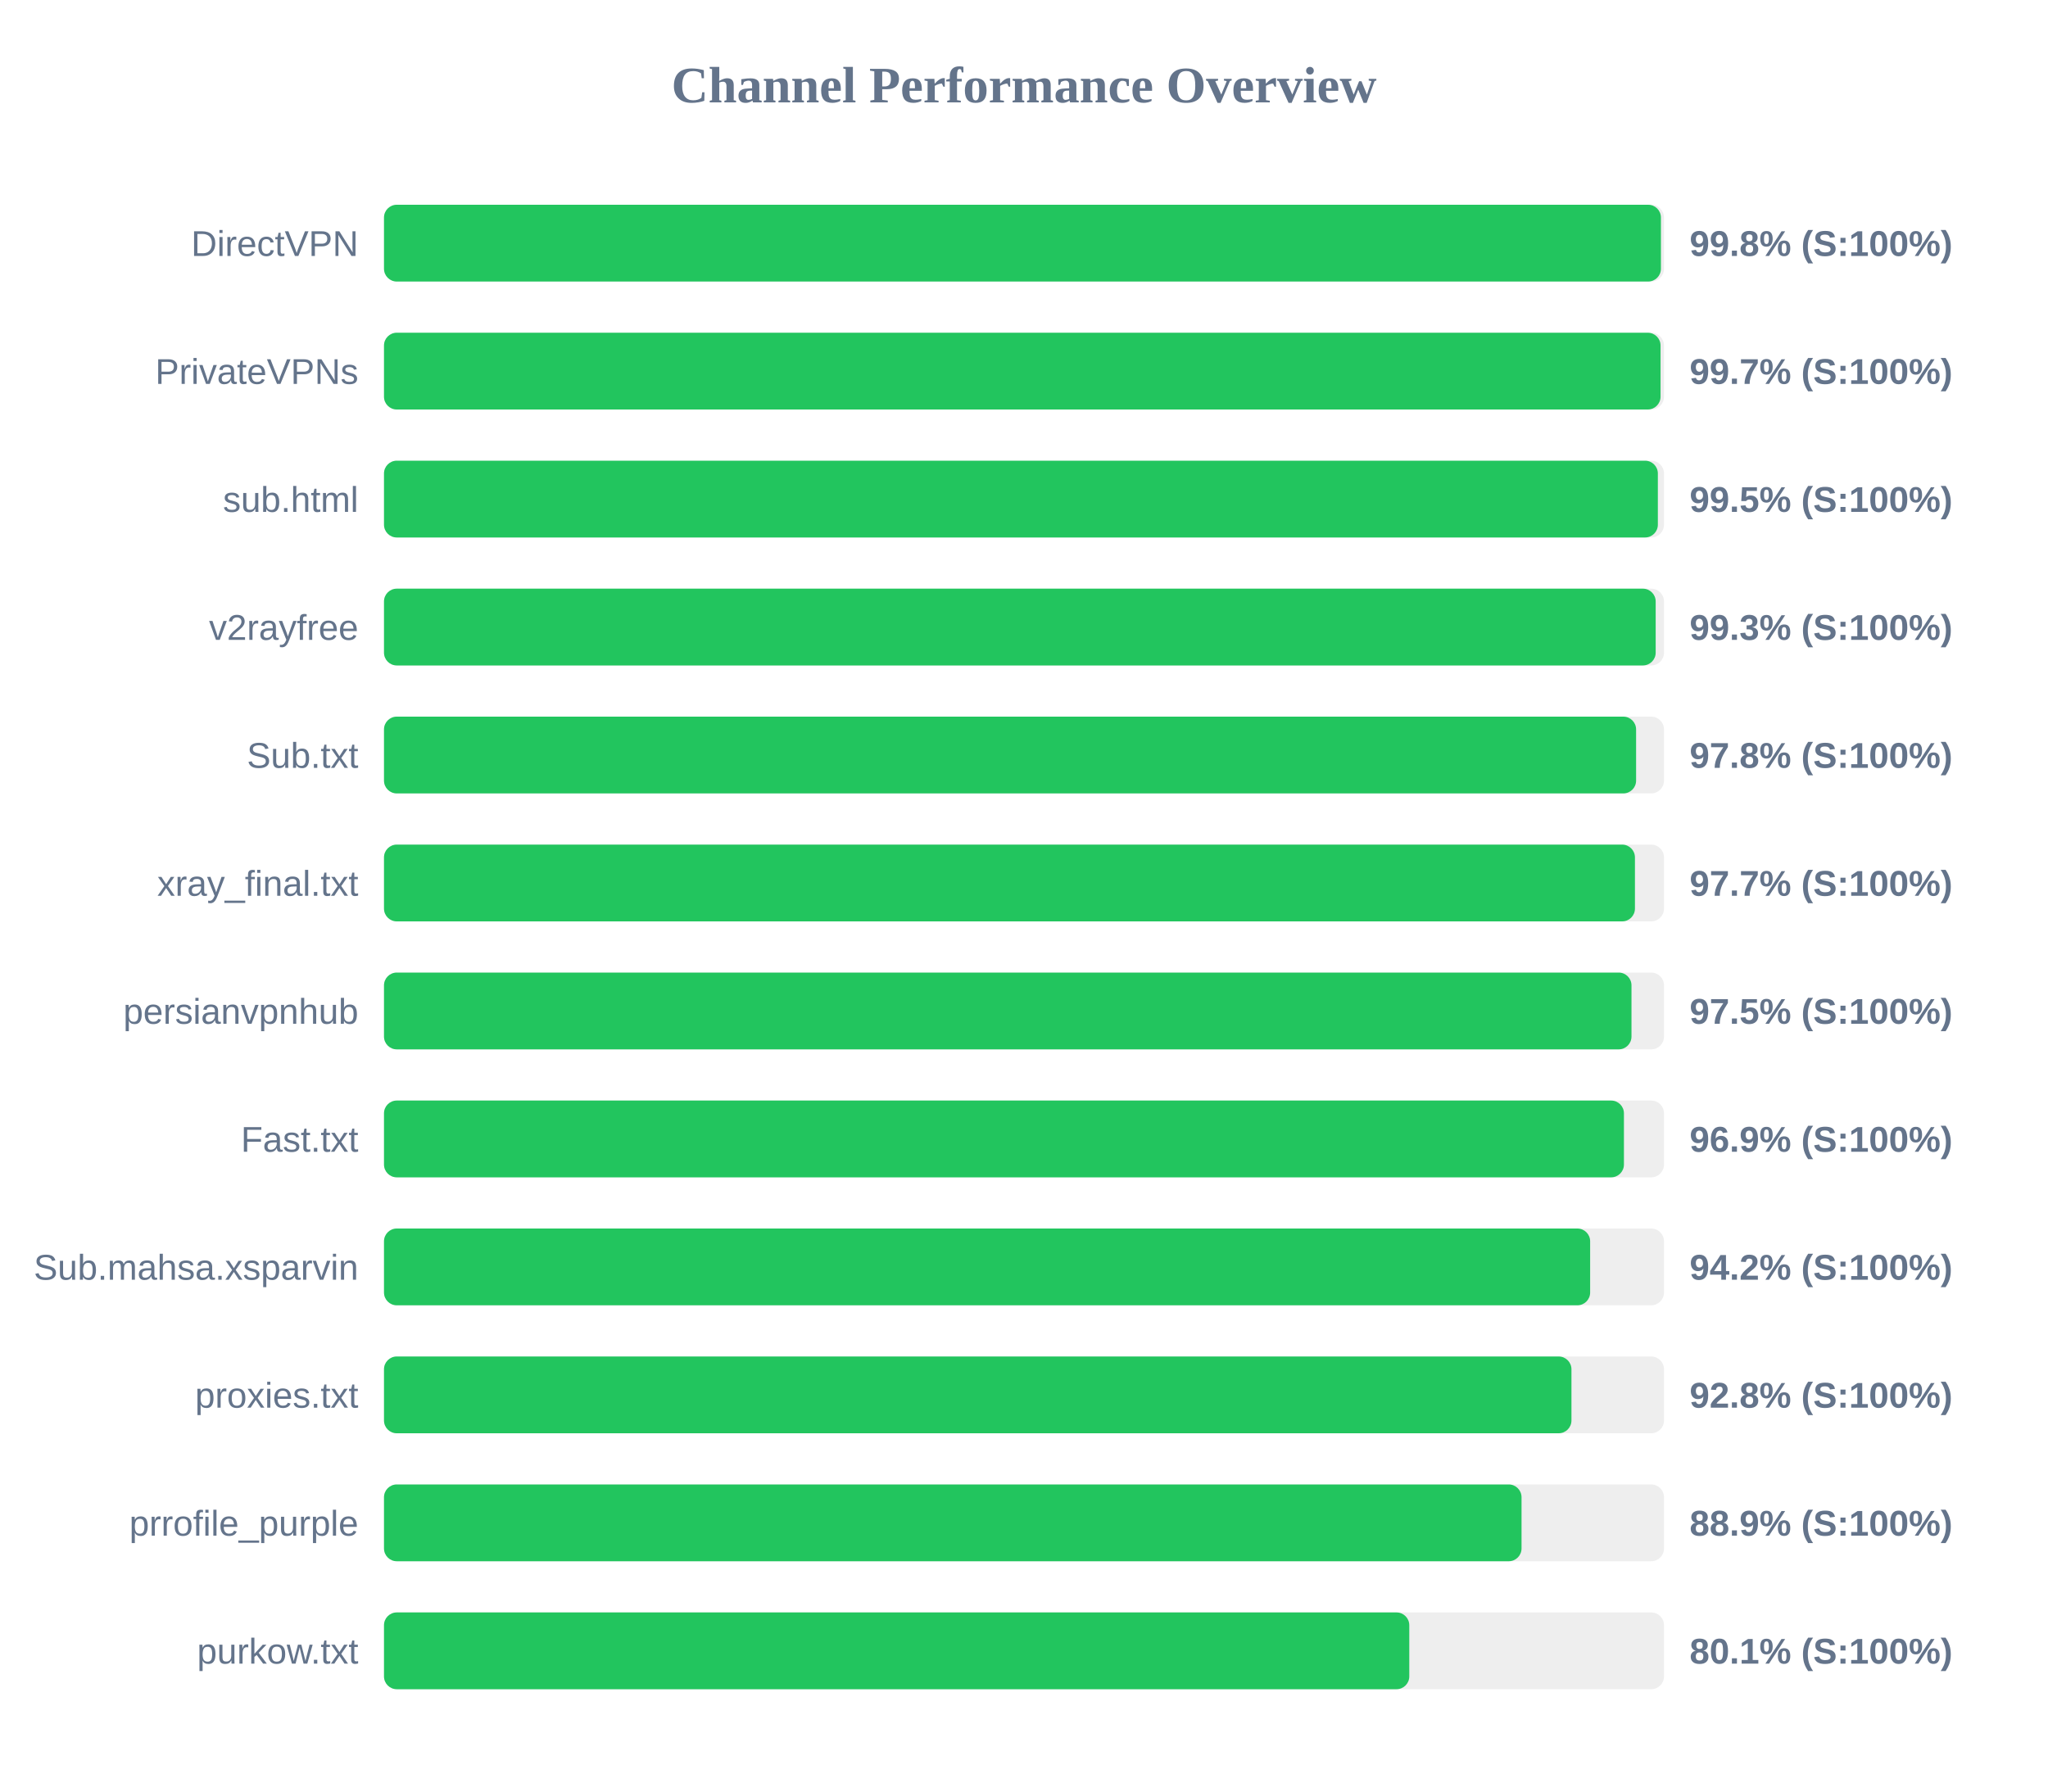
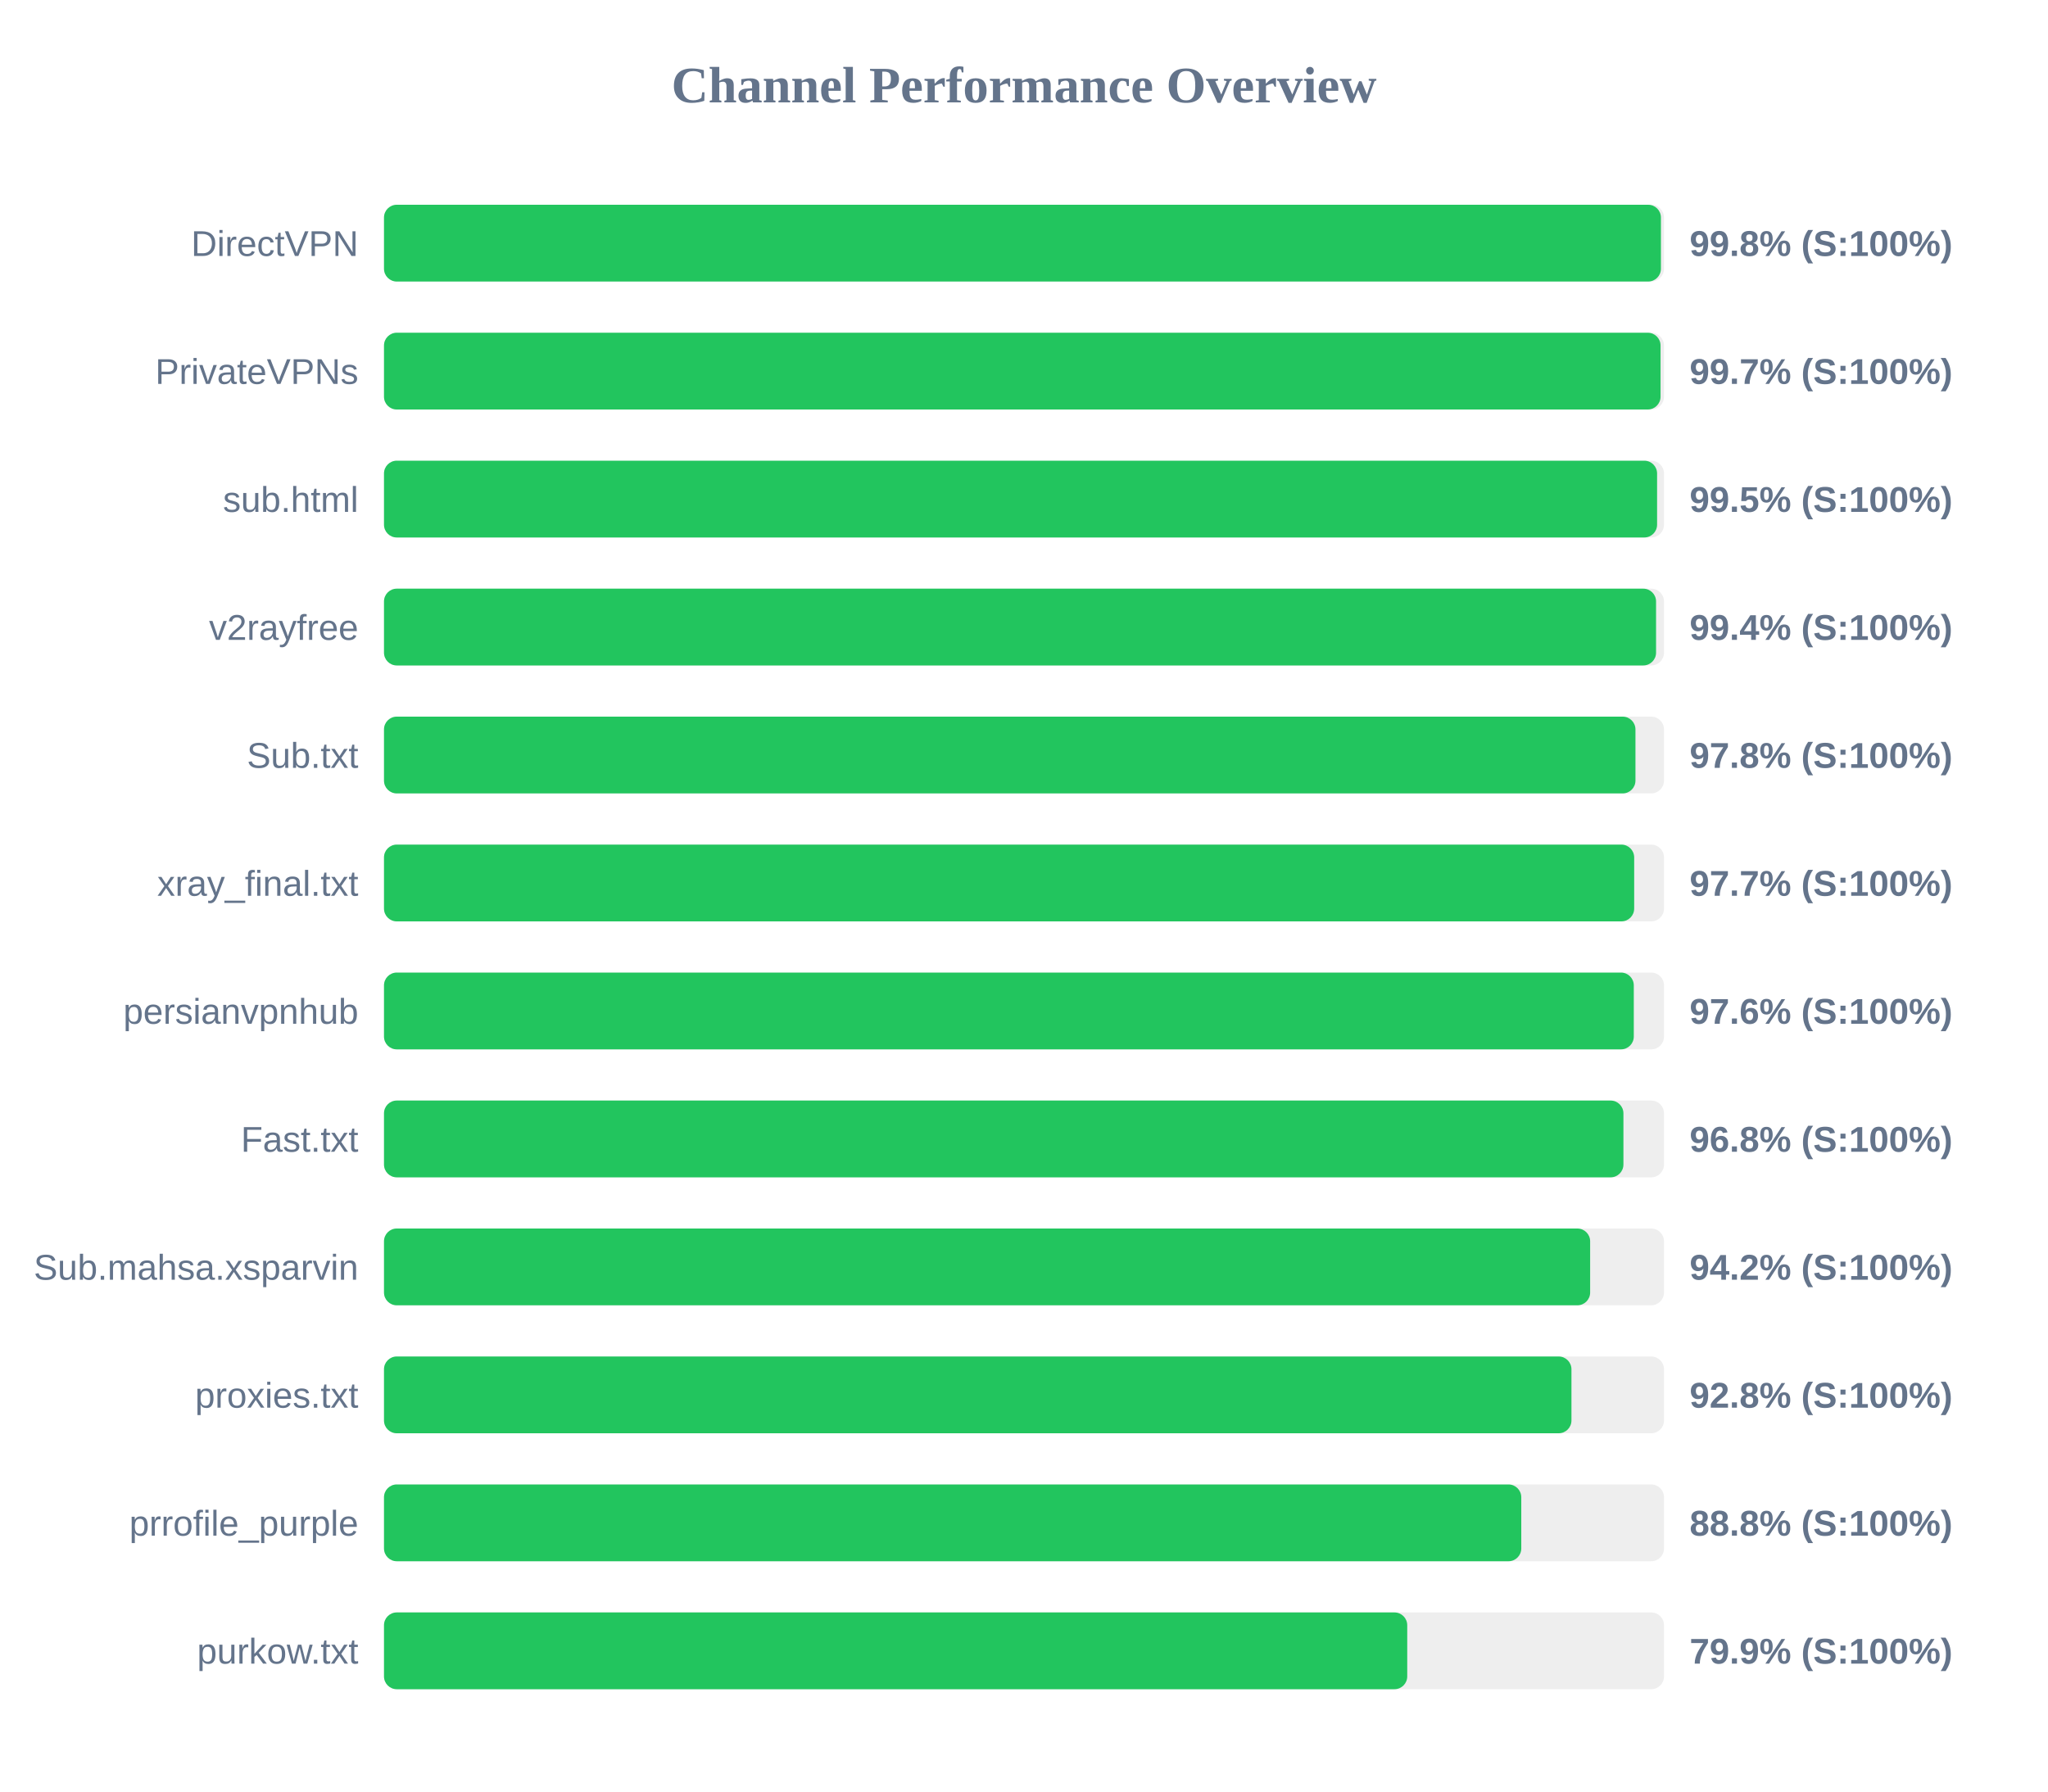
<svg xmlns="http://www.w3.org/2000/svg" width="800" height="700" version="1.1">
  <style>
        .row { font: 14px Arial; fill: #64748b; }
        .score { font: bold 14px Arial; fill: #64748b; }
    </style>
  <text x="400" y="40" text-anchor="middle" font-size="20px" font-weight="bold" fill="#64748b">Channel Performance Overview</text>
  <rect x="150" y="80" width="500" height="30" fill="#eee" rx="5" />
  <rect x="150" y="80" width="498.8" height="30" fill="#22c55e" rx="5" />
  <text x="140" y="100" text-anchor="end" class="row">DirectVPN</text>
  <text x="660" y="100" text-anchor="start" class="score">99.8% (S:100%)</text>
  <rect x="150" y="130" width="500" height="30" fill="#eee" rx="5" />
  <rect x="150" y="130" width="498.65" height="30" fill="#22c55e" rx="5" />
  <text x="140" y="150" text-anchor="end" class="row">PrivateVPNs</text>
  <text x="660" y="150" text-anchor="start" class="score">99.7% (S:100%)</text>
  <rect x="150" y="180" width="500" height="30" fill="#eee" rx="5" />
-   <rect x="150" y="180" width="497.6" height="30" fill="#22c55e" rx="5" />
+   <rect x="150" y="180" width="497.3" height="30" fill="#22c55e" rx="5" />
  <text x="140" y="200" text-anchor="end" class="row">sub.html</text>
  <text x="660" y="200" text-anchor="start" class="score">99.5% (S:100%)</text>
  <rect x="150" y="230" width="500" height="30" fill="#eee" rx="5" />
-   <rect x="150" y="230" width="496.75" height="30" fill="#22c55e" rx="5" />
+   <rect x="150" y="230" width="496.9" height="30" fill="#22c55e" rx="5" />
  <text x="140" y="250" text-anchor="end" class="row">v2rayfree</text>
-   <text x="660" y="250" text-anchor="start" class="score">99.3% (S:100%)</text>
+   <text x="660" y="250" text-anchor="start" class="score">99.4% (S:100%)</text>
  <rect x="150" y="280" width="500" height="30" fill="#eee" rx="5" />
-   <rect x="150" y="280" width="489.1" height="30" fill="#22c55e" rx="5" />
+   <rect x="150" y="280" width="488.85" height="30" fill="#22c55e" rx="5" />
  <text x="140" y="300" text-anchor="end" class="row">Sub.txt</text>
  <text x="660" y="300" text-anchor="start" class="score">97.8% (S:100%)</text>
  <rect x="150" y="330" width="500" height="30" fill="#eee" rx="5" />
-   <rect x="150" y="330" width="488.65" height="30" fill="#22c55e" rx="5" />
+   <rect x="150" y="330" width="488.35" height="30" fill="#22c55e" rx="5" />
  <text x="140" y="350" text-anchor="end" class="row">xray_final.txt</text>
  <text x="660" y="350" text-anchor="start" class="score">97.7% (S:100%)</text>
  <rect x="150" y="380" width="500" height="30" fill="#eee" rx="5" />
-   <rect x="150" y="380" width="487.3" height="30" fill="#22c55e" rx="5" />
+   <rect x="150" y="380" width="488.2" height="30" fill="#22c55e" rx="5" />
  <text x="140" y="400" text-anchor="end" class="row">persianvpnhub</text>
-   <text x="660" y="400" text-anchor="start" class="score">97.5% (S:100%)</text>
+   <text x="660" y="400" text-anchor="start" class="score">97.6% (S:100%)</text>
  <rect x="150" y="430" width="500" height="30" fill="#eee" rx="5" />
-   <rect x="150" y="430" width="484.35" height="30" fill="#22c55e" rx="5" />
+   <rect x="150" y="430" width="484.15" height="30" fill="#22c55e" rx="5" />
  <text x="140" y="450" text-anchor="end" class="row">Fast.txt</text>
-   <text x="660" y="450" text-anchor="start" class="score">96.9% (S:100%)</text>
+   <text x="660" y="450" text-anchor="start" class="score">96.8% (S:100%)</text>
  <rect x="150" y="480" width="500" height="30" fill="#eee" rx="5" />
  <rect x="150" y="480" width="471.15" height="30" fill="#22c55e" rx="5" />
  <text x="140" y="500" text-anchor="end" class="row">Sub.mahsa.xsparvin</text>
  <text x="660" y="500" text-anchor="start" class="score">94.2% (S:100%)</text>
  <rect x="150" y="530" width="500" height="30" fill="#eee" rx="5" />
  <rect x="150" y="530" width="463.85" height="30" fill="#22c55e" rx="5" />
  <text x="140" y="550" text-anchor="end" class="row">proxies.txt</text>
  <text x="660" y="550" text-anchor="start" class="score">92.8% (S:100%)</text>
  <rect x="150" y="580" width="500" height="30" fill="#eee" rx="5" />
-   <rect x="150" y="580" width="444.35" height="30" fill="#22c55e" rx="5" />
+   <rect x="150" y="580" width="444.25" height="30" fill="#22c55e" rx="5" />
  <text x="140" y="600" text-anchor="end" class="row">prrofile_purple</text>
-   <text x="660" y="600" text-anchor="start" class="score">88.9% (S:100%)</text>
+   <text x="660" y="600" text-anchor="start" class="score">88.8% (S:100%)</text>
  <rect x="150" y="630" width="500" height="30" fill="#eee" rx="5" />
-   <rect x="150" y="630" width="400.5" height="30" fill="#22c55e" rx="5" />
+   <rect x="150" y="630" width="399.7" height="30" fill="#22c55e" rx="5" />
  <text x="140" y="650" text-anchor="end" class="row">purkow.txt</text>
-   <text x="660" y="650" text-anchor="start" class="score">80.1% (S:100%)</text>
+   <text x="660" y="650" text-anchor="start" class="score">79.9% (S:100%)</text>
</svg>
